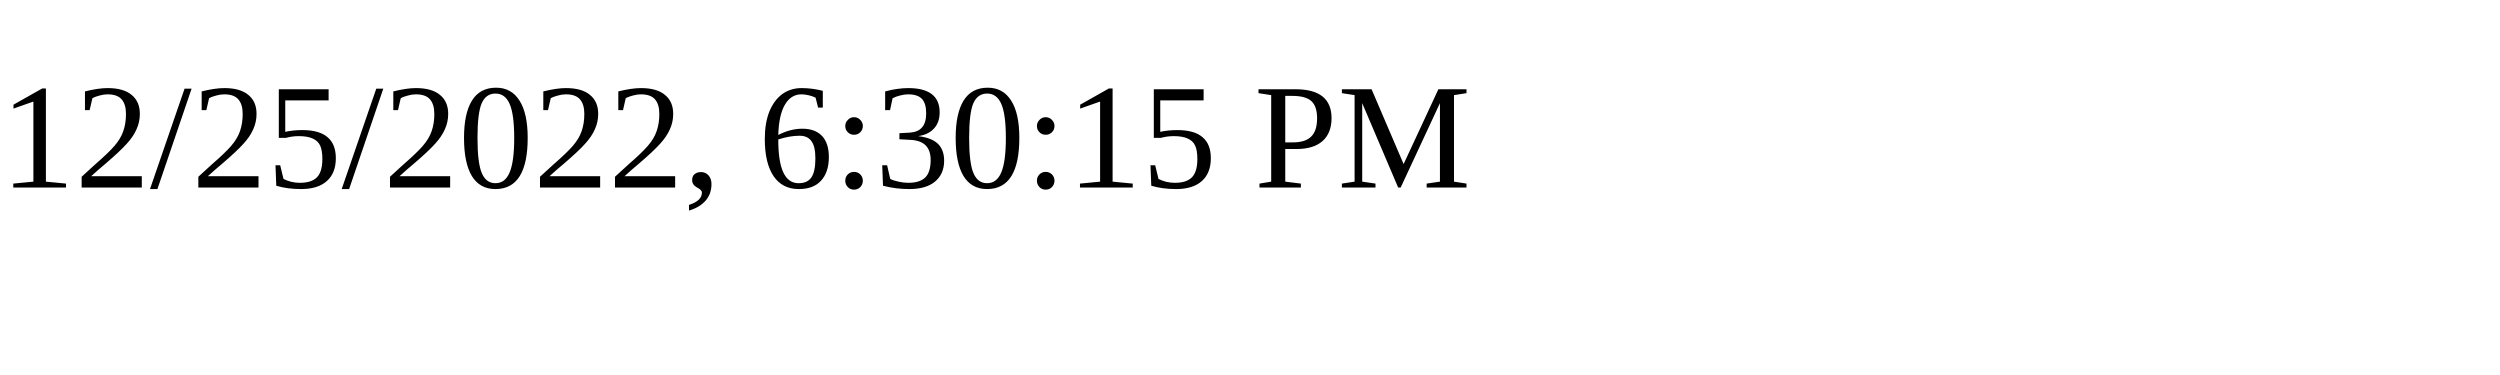
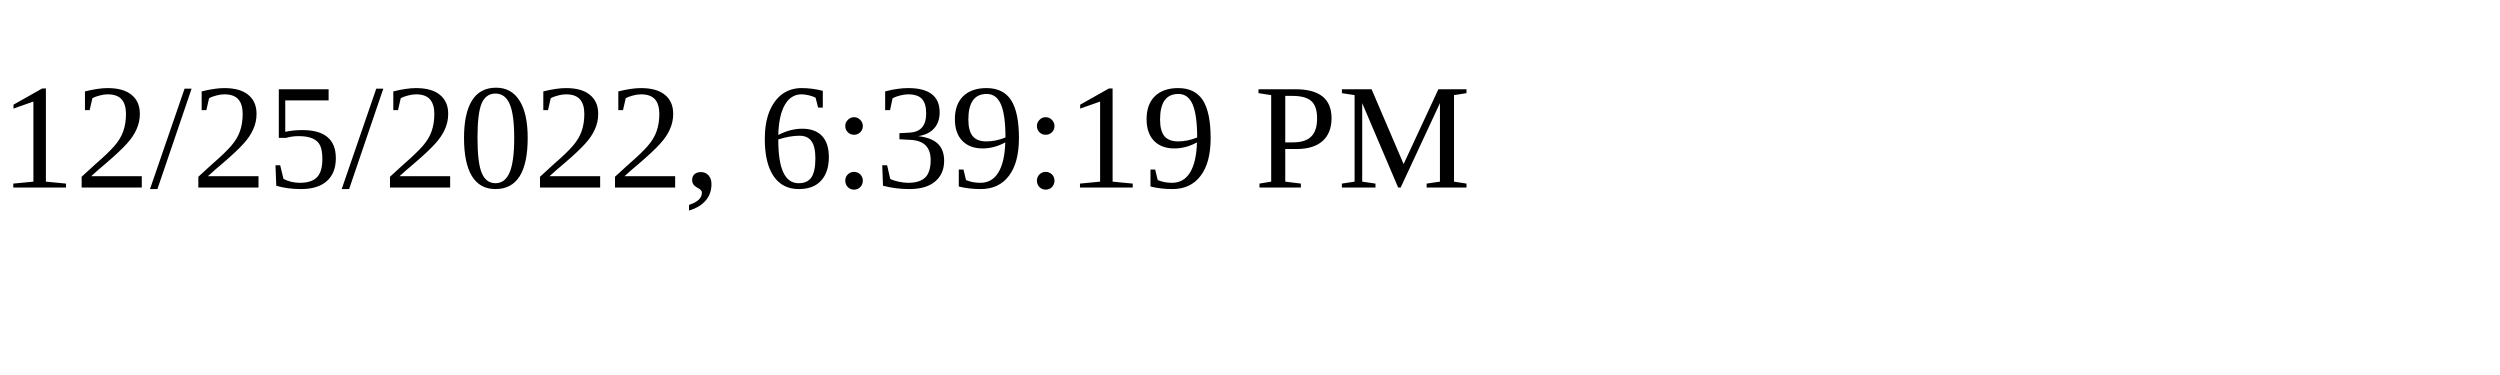
<svg xmlns="http://www.w3.org/2000/svg" height="30" width="200">
-   <text x="0" y="15">12/25/2022, 6:30:15 PM</text>
+   <text x="0" y="15">12/25/2022, 6:39:19 PM</text>
</svg>
